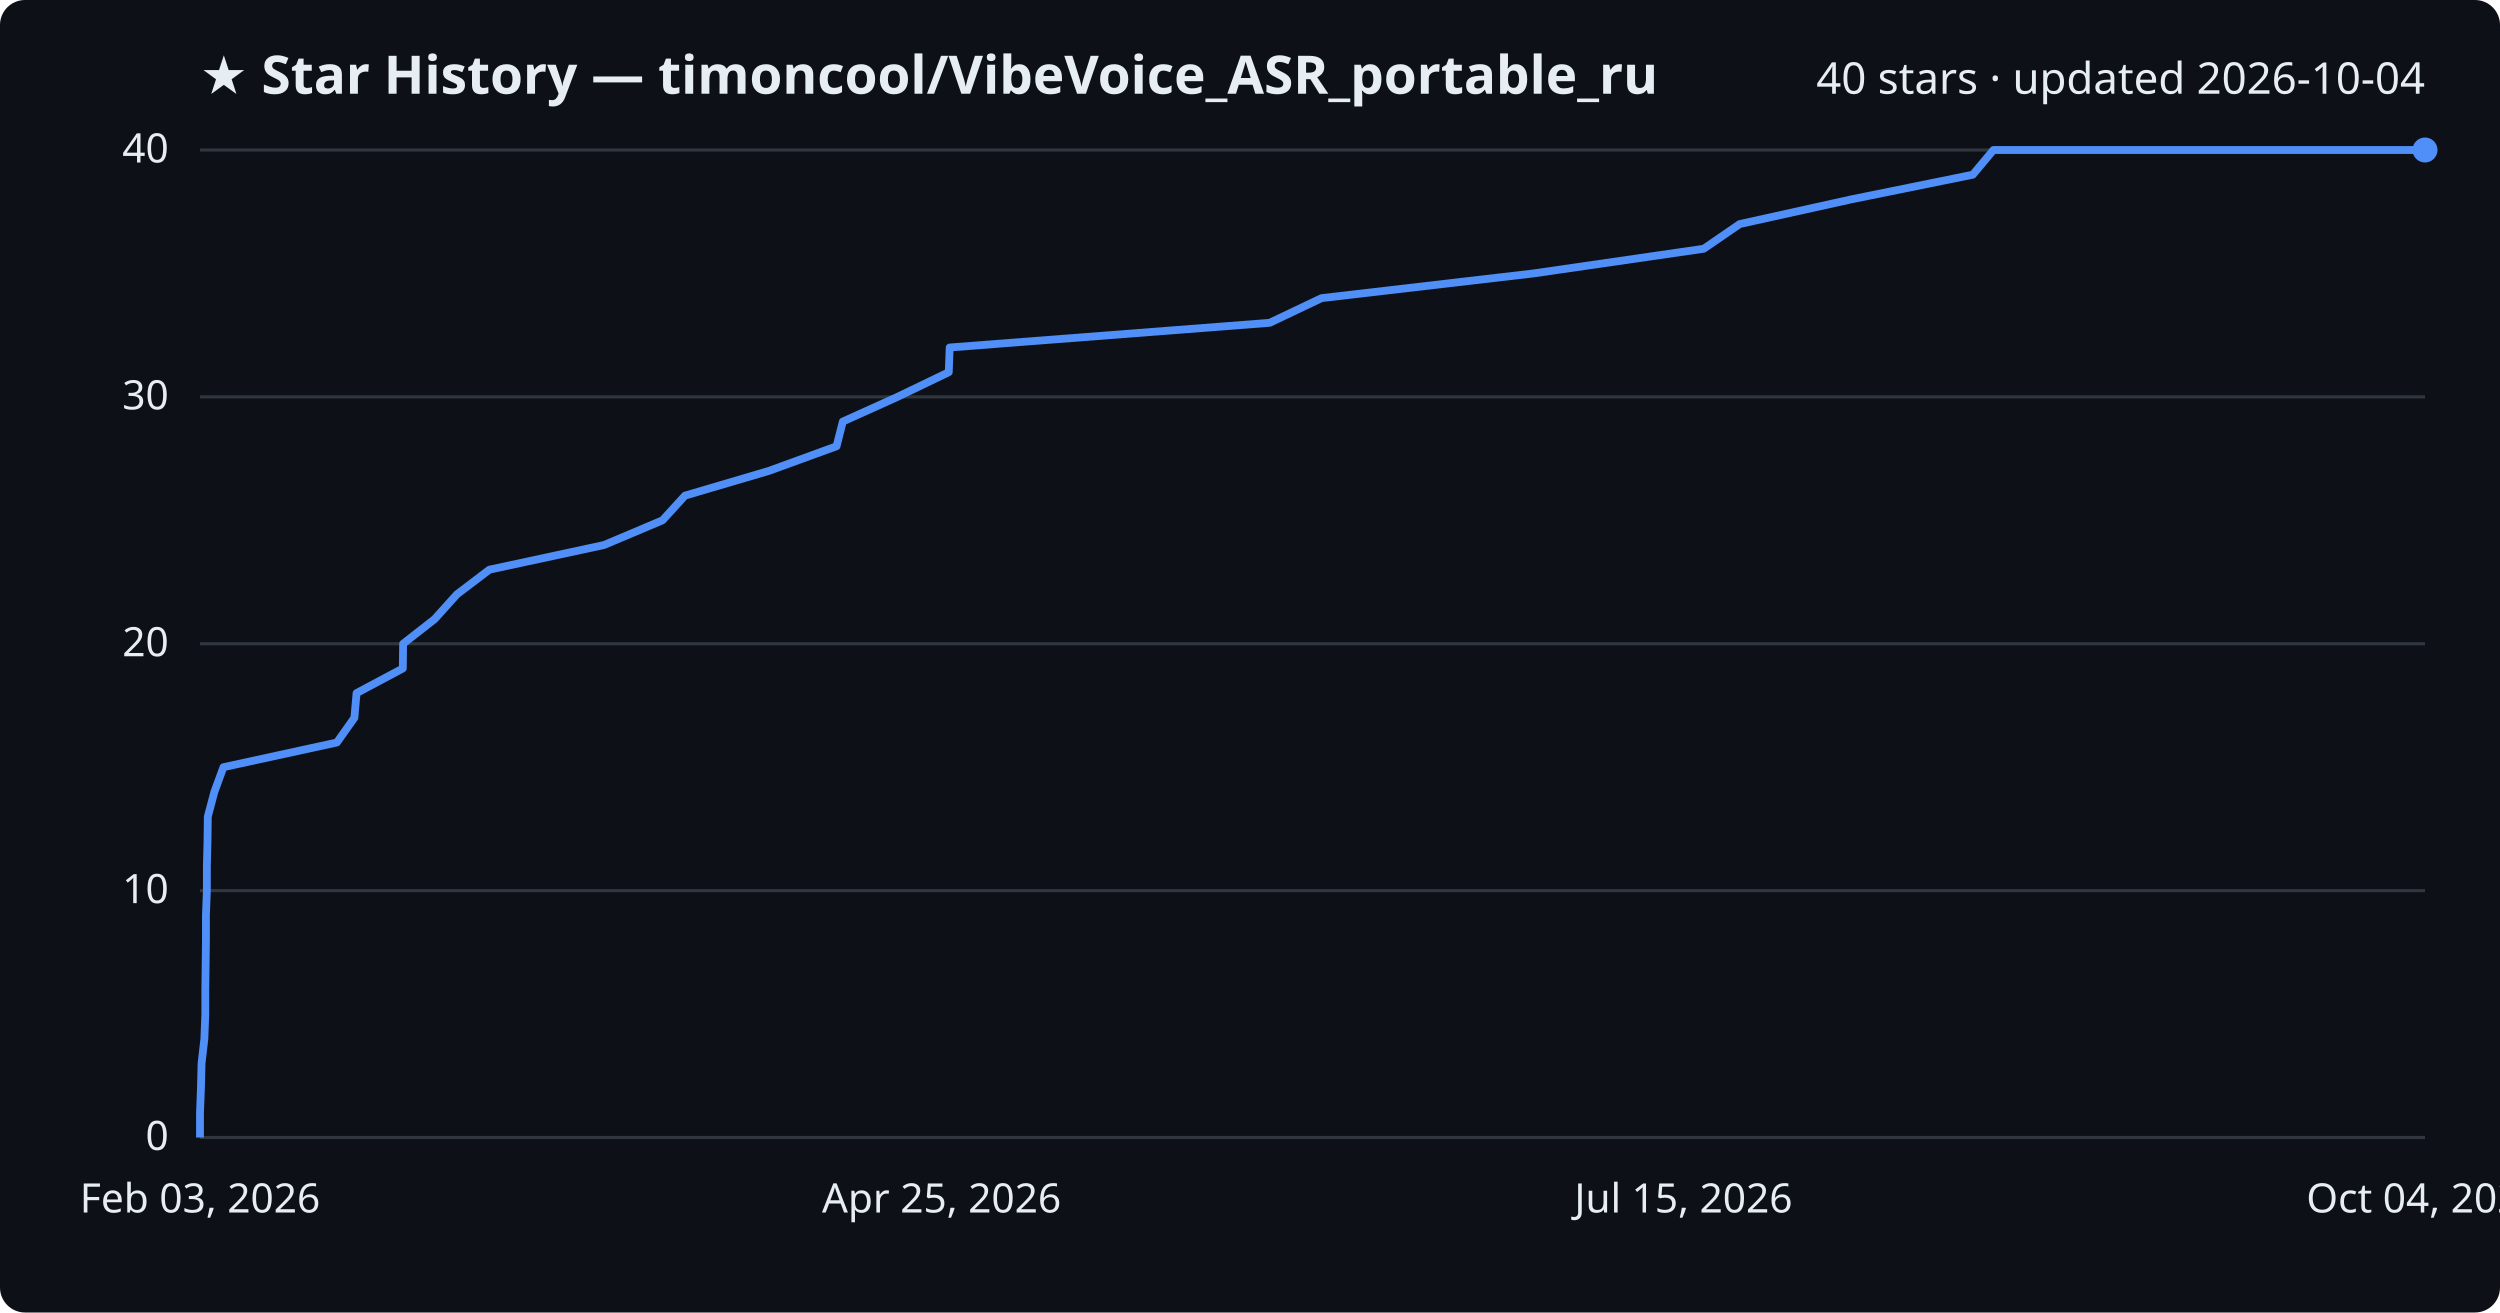
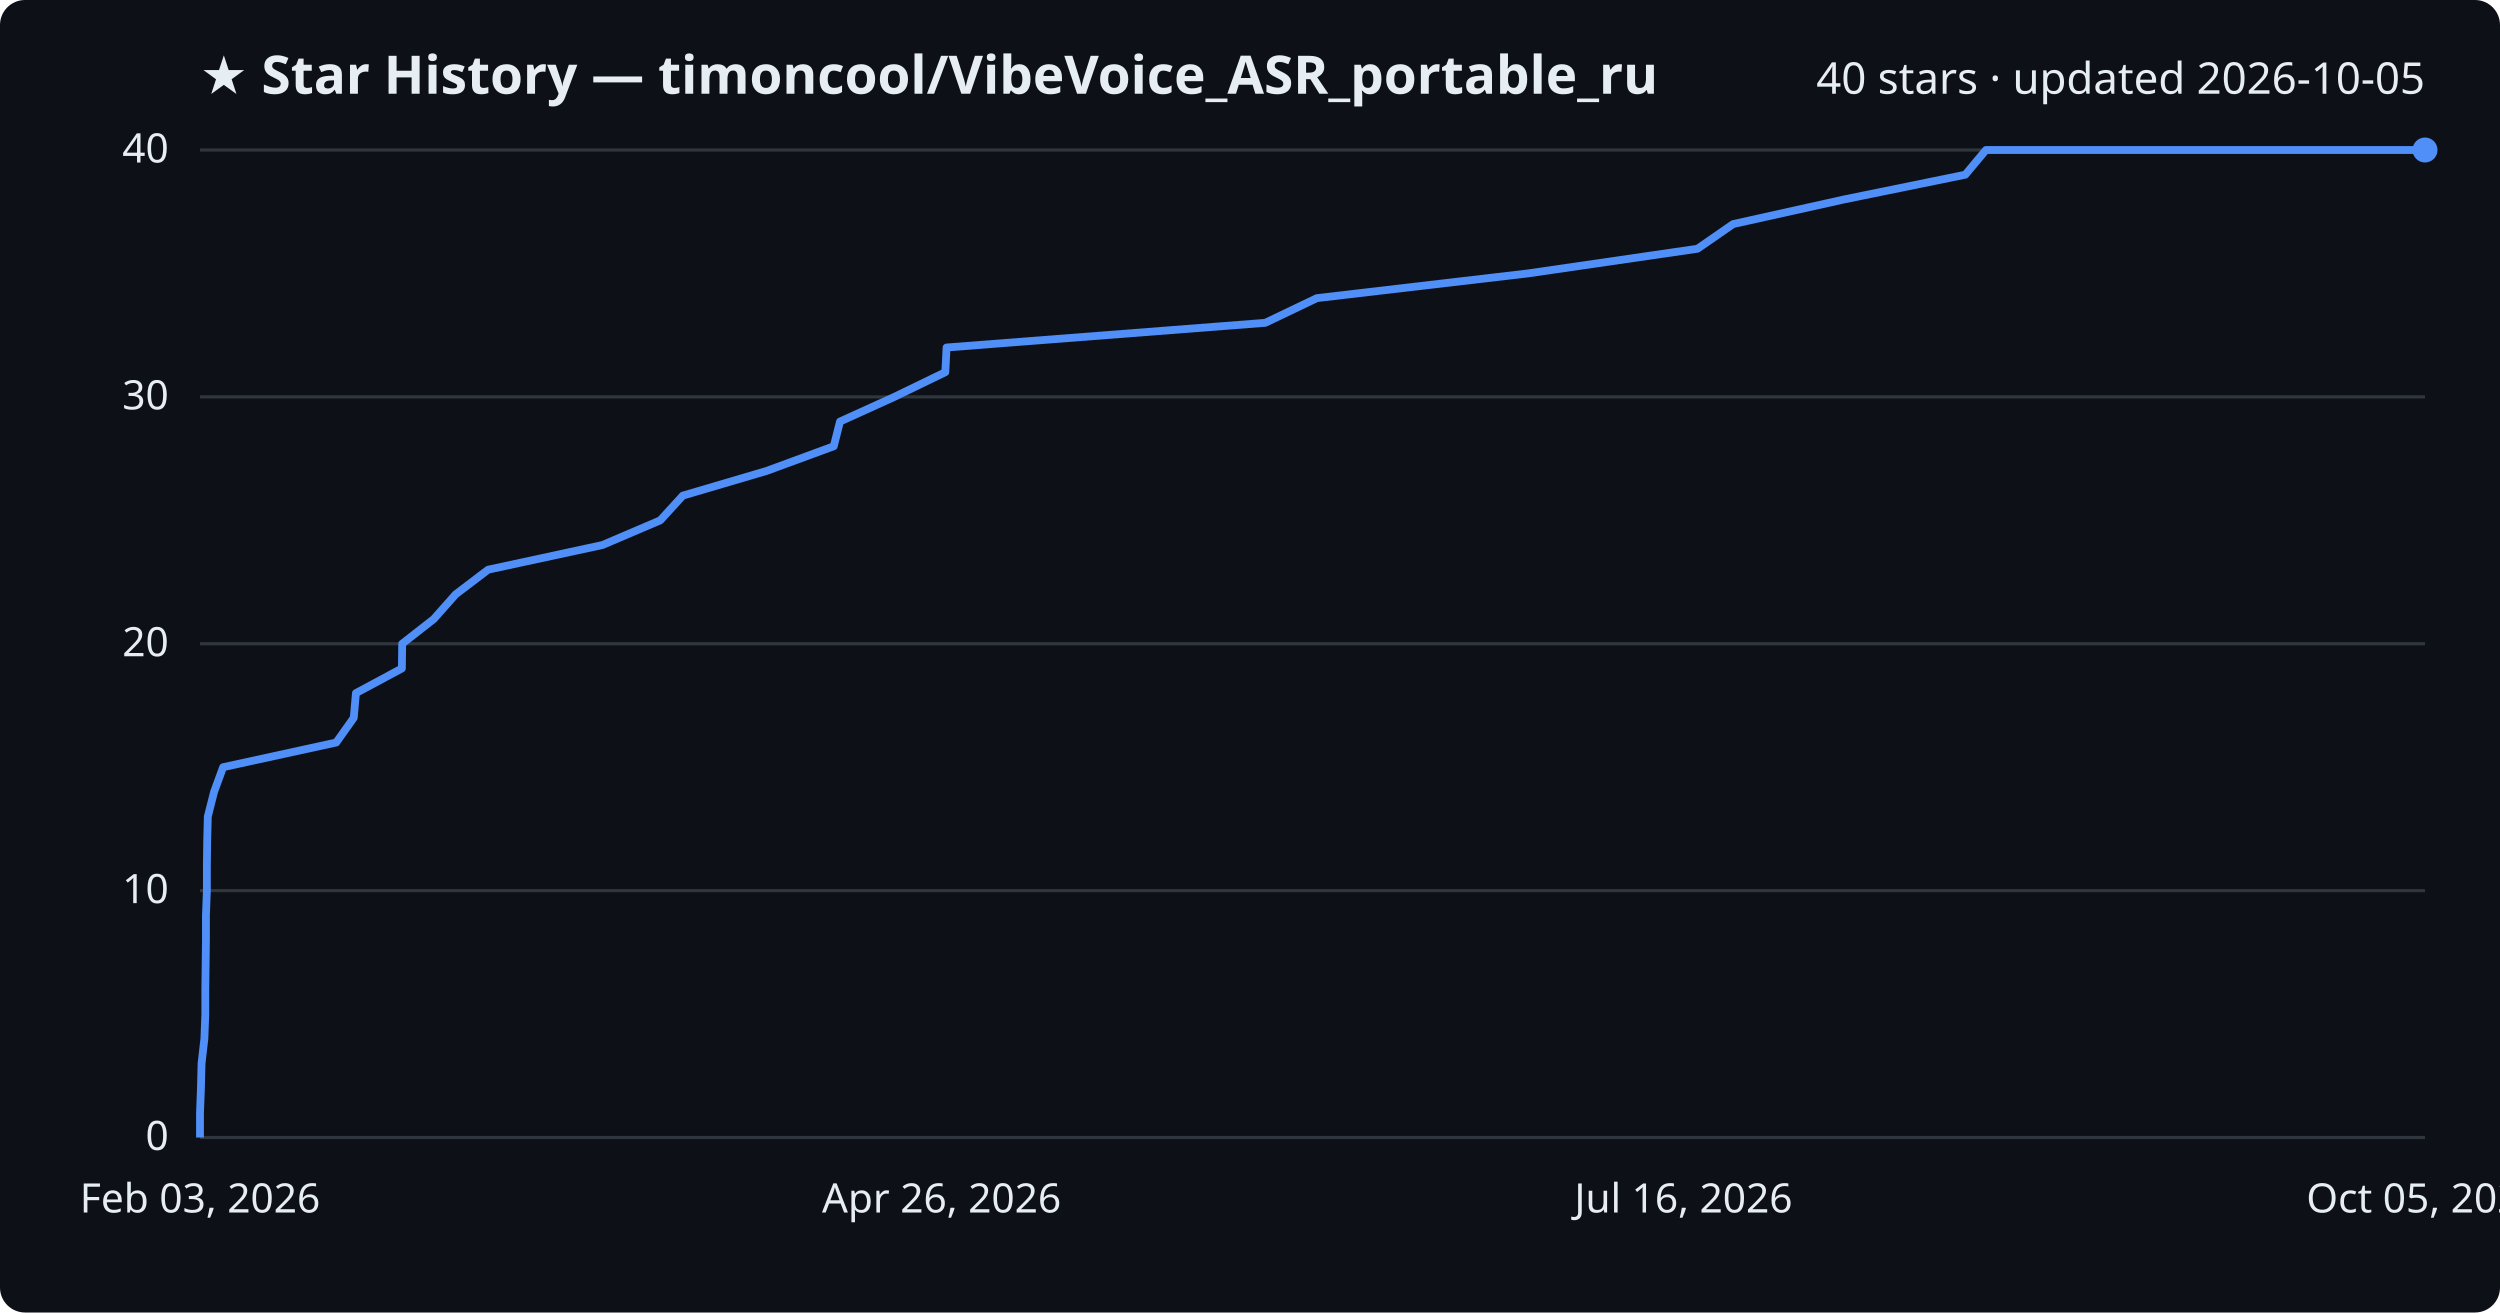
<svg xmlns="http://www.w3.org/2000/svg" viewBox="0 0 800 420" font-family="Segoe UI, sans-serif">
  <rect width="800" height="420" fill="#0d1117" rx="8" />
  <text x="64" y="30" fill="#e6edf3" font-size="17" font-weight="700">★ Star History — timoncool/VibeVoice_ASR_portable_ru</text>
-   <text x="776" y="30" fill="#e6edf3" font-size="14" text-anchor="end">40 stars · updated 2026-10-04</text>
+   <text x="776" y="30" fill="#e6edf3" font-size="14" text-anchor="end">40 stars · updated 2026-10-05</text>
  <line x1="64" y1="364.0" x2="776" y2="364.0" stroke="#30363d" stroke-width="1" />
  <text x="54" y="368.0" fill="#e6edf3" font-size="13" text-anchor="end">0</text>
  <line x1="64" y1="285.0" x2="776" y2="285.0" stroke="#30363d" stroke-width="1" />
  <text x="54" y="289.0" fill="#e6edf3" font-size="13" text-anchor="end">10</text>
  <line x1="64" y1="206.0" x2="776" y2="206.0" stroke="#30363d" stroke-width="1" />
  <text x="54" y="210.0" fill="#e6edf3" font-size="13" text-anchor="end">20</text>
  <line x1="64" y1="127.0" x2="776" y2="127.0" stroke="#30363d" stroke-width="1" />
  <text x="54" y="131.0" fill="#e6edf3" font-size="13" text-anchor="end">30</text>
  <line x1="64" y1="48.0" x2="776" y2="48.0" stroke="#30363d" stroke-width="1" />
  <text x="54" y="52.0" fill="#e6edf3" font-size="13" text-anchor="end">40</text>
-   <path d="M64.0,364.0 L64.0,356.1 L64.3,348.2 L64.5,340.3 L65.4,332.4 L65.7,324.5 L65.7,316.6 L65.8,308.7 L65.9,300.8 L65.9,292.9 L66.2,285.0 L66.2,277.1 L66.4,269.2 L66.5,261.3 L68.6,253.4 L71.5,245.5 L107.8,237.6 L113.4,229.7 L114.1,221.8 L128.9,213.9 L129.0,206.0 L139.1,198.1 L146.2,190.2 L156.6,182.3 L193.3,174.4 L212.0,166.5 L219.2,158.6 L246.0,150.7 L267.7,142.8 L269.7,134.9 L287.2,127.0 L303.6,119.1 L303.9,111.2 L406.3,103.3 L422.9,95.4 L490.7,87.5 L545.2,79.6 L556.7,71.7 L592.4,63.8 L631.3,55.9 L637.9,48.0 L776.0,48.0" fill="none" stroke="#4f8ff7" stroke-width="2.5" stroke-linejoin="round" />
+   <path d="M64.0,364.0 L64.0,356.1 L64.3,348.2 L64.5,340.3 L65.4,332.4 L65.7,324.5 L65.7,316.6 L65.8,308.7 L65.9,300.8 L65.9,292.9 L66.2,285.0 L66.2,277.1 L66.3,269.2 L66.5,261.3 L68.5,253.4 L71.4,245.5 L107.6,237.6 L113.2,229.7 L113.9,221.8 L128.6,213.9 L128.7,206.0 L138.8,198.1 L145.8,190.2 L156.2,182.3 L192.8,174.4 L211.3,166.5 L218.5,158.6 L245.3,150.7 L266.8,142.8 L268.8,134.9 L286.2,127.0 L302.5,119.1 L302.9,111.2 L404.9,103.3 L421.4,95.4 L488.9,87.5 L543.2,79.6 L554.6,71.7 L590.2,63.8 L628.9,55.9 L635.5,48.0 L776.0,48.0" fill="none" stroke="#4f8ff7" stroke-width="2.5" stroke-linejoin="round" />
  <circle cx="776.0" cy="48.0" r="4" fill="#4f8ff7" />
  <text x="64.0" y="388" fill="#e6edf3" font-size="13" text-anchor="middle">Feb 03, 2026</text>
-   <text x="301.3" y="388" fill="#e6edf3" font-size="13" text-anchor="middle">Apr 25, 2026</text>
-   <text x="538.7" y="388" fill="#e6edf3" font-size="13" text-anchor="middle">Jul 15, 2026</text>
-   <text x="776.0" y="388" fill="#e6edf3" font-size="13" text-anchor="middle">Oct 04, 2026</text>
+   <text x="301.3" y="388" fill="#e6edf3" font-size="13" text-anchor="middle">Apr 26, 2026</text>
+   <text x="538.7" y="388" fill="#e6edf3" font-size="13" text-anchor="middle">Jul 16, 2026</text>
+   <text x="776.0" y="388" fill="#e6edf3" font-size="13" text-anchor="middle">Oct 05, 2026</text>
</svg>
